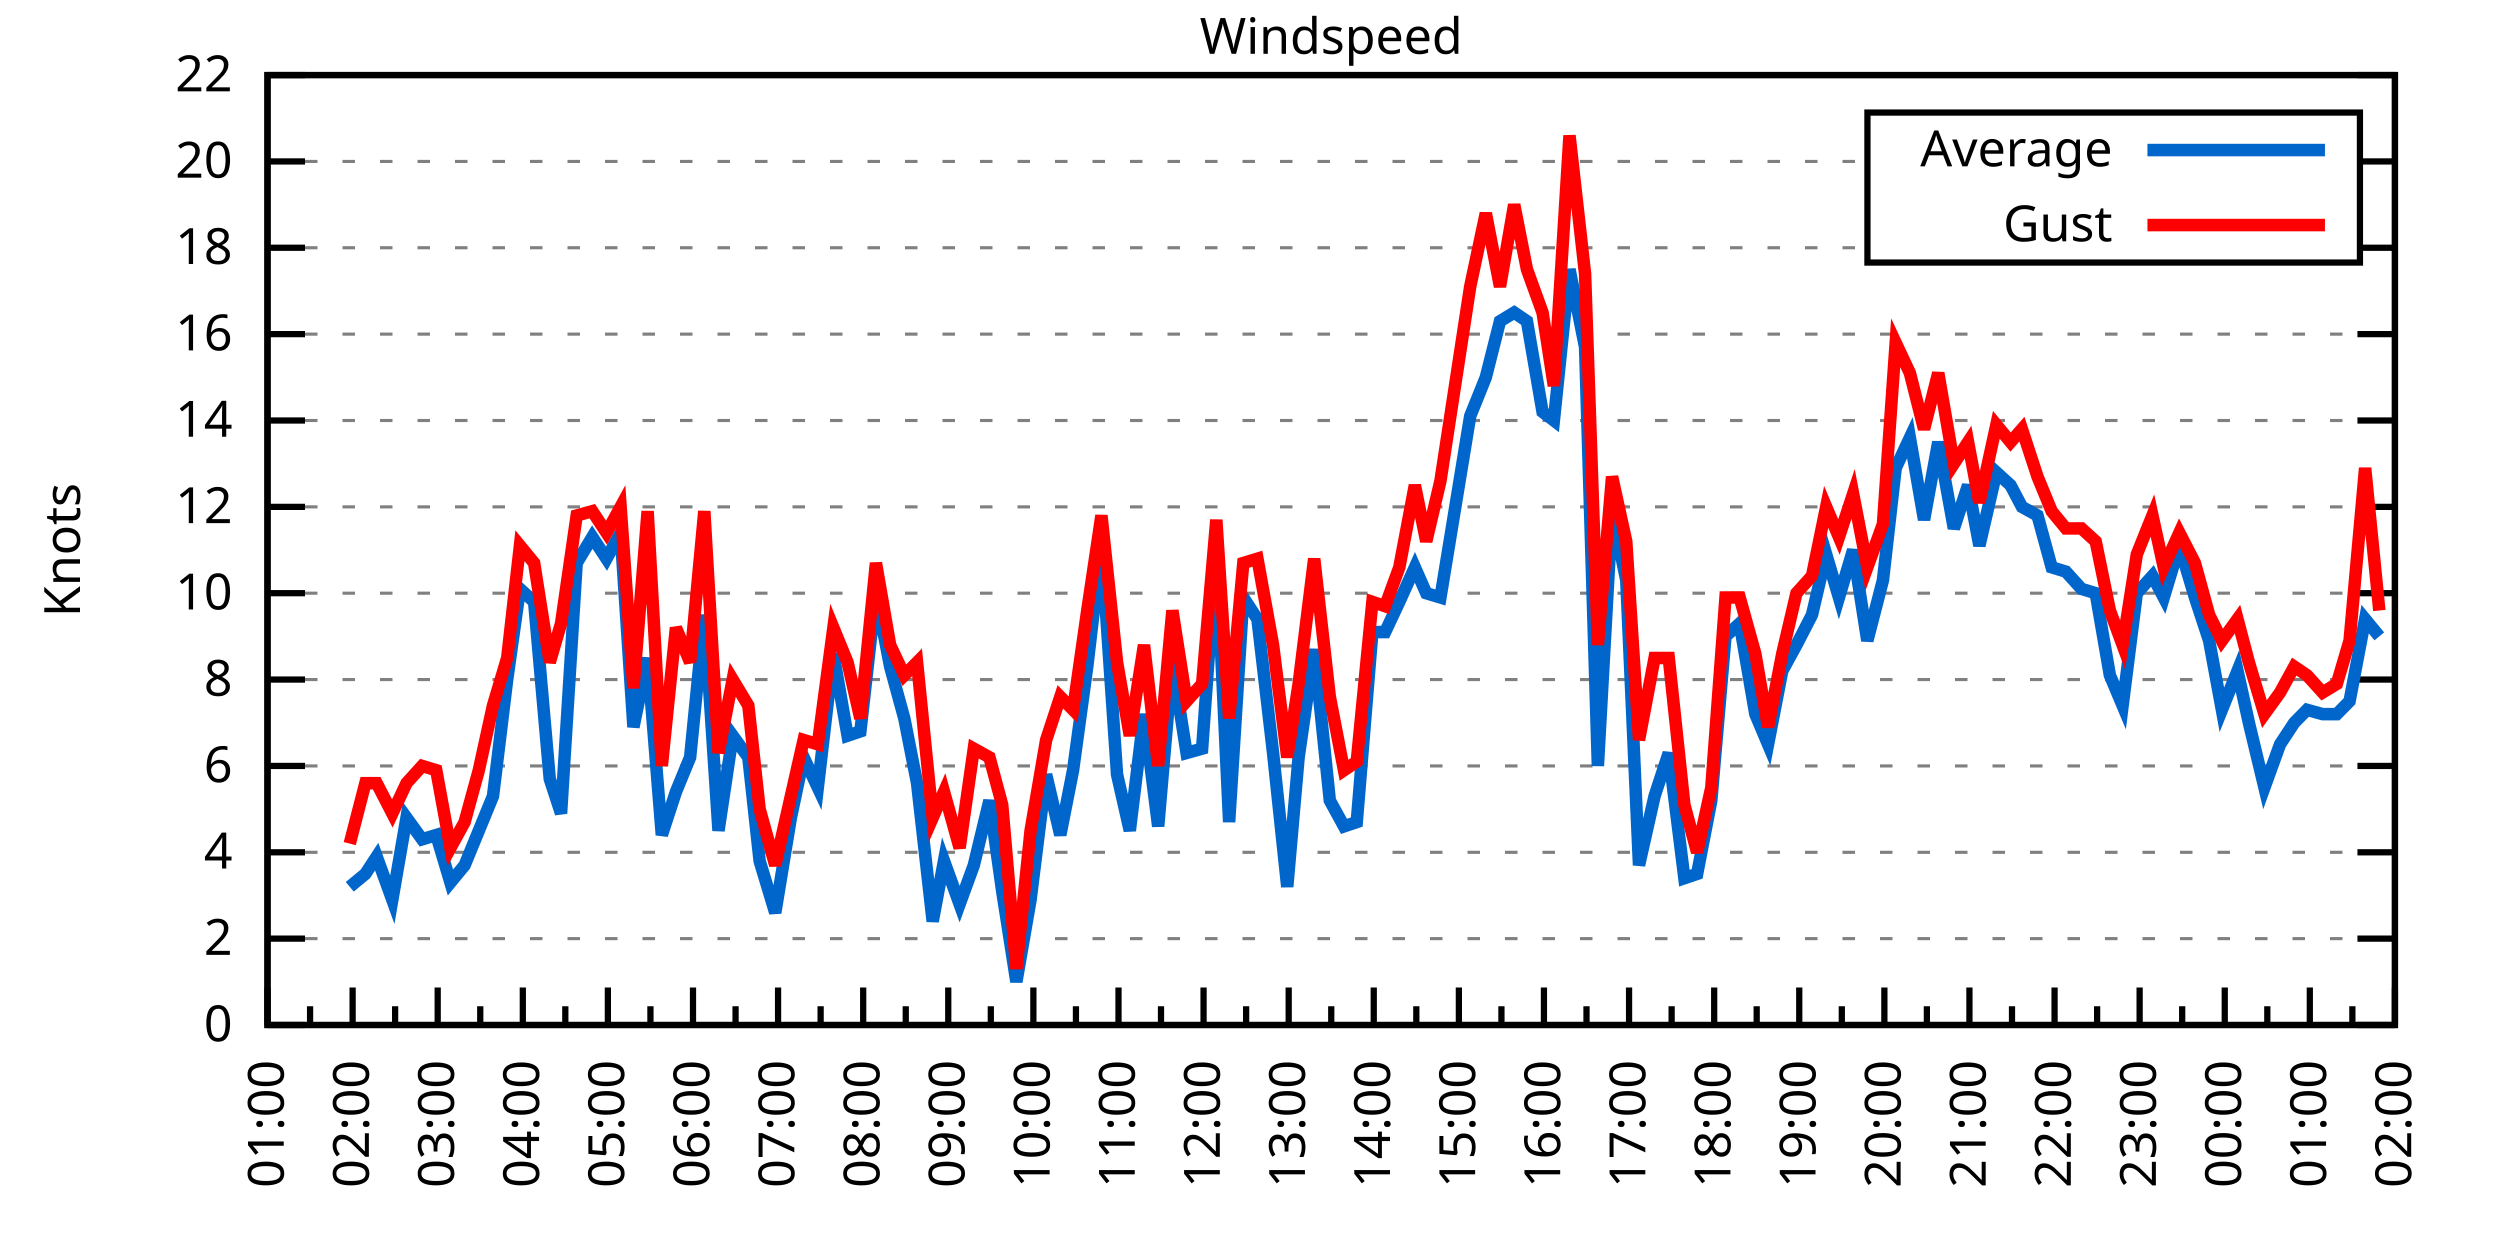
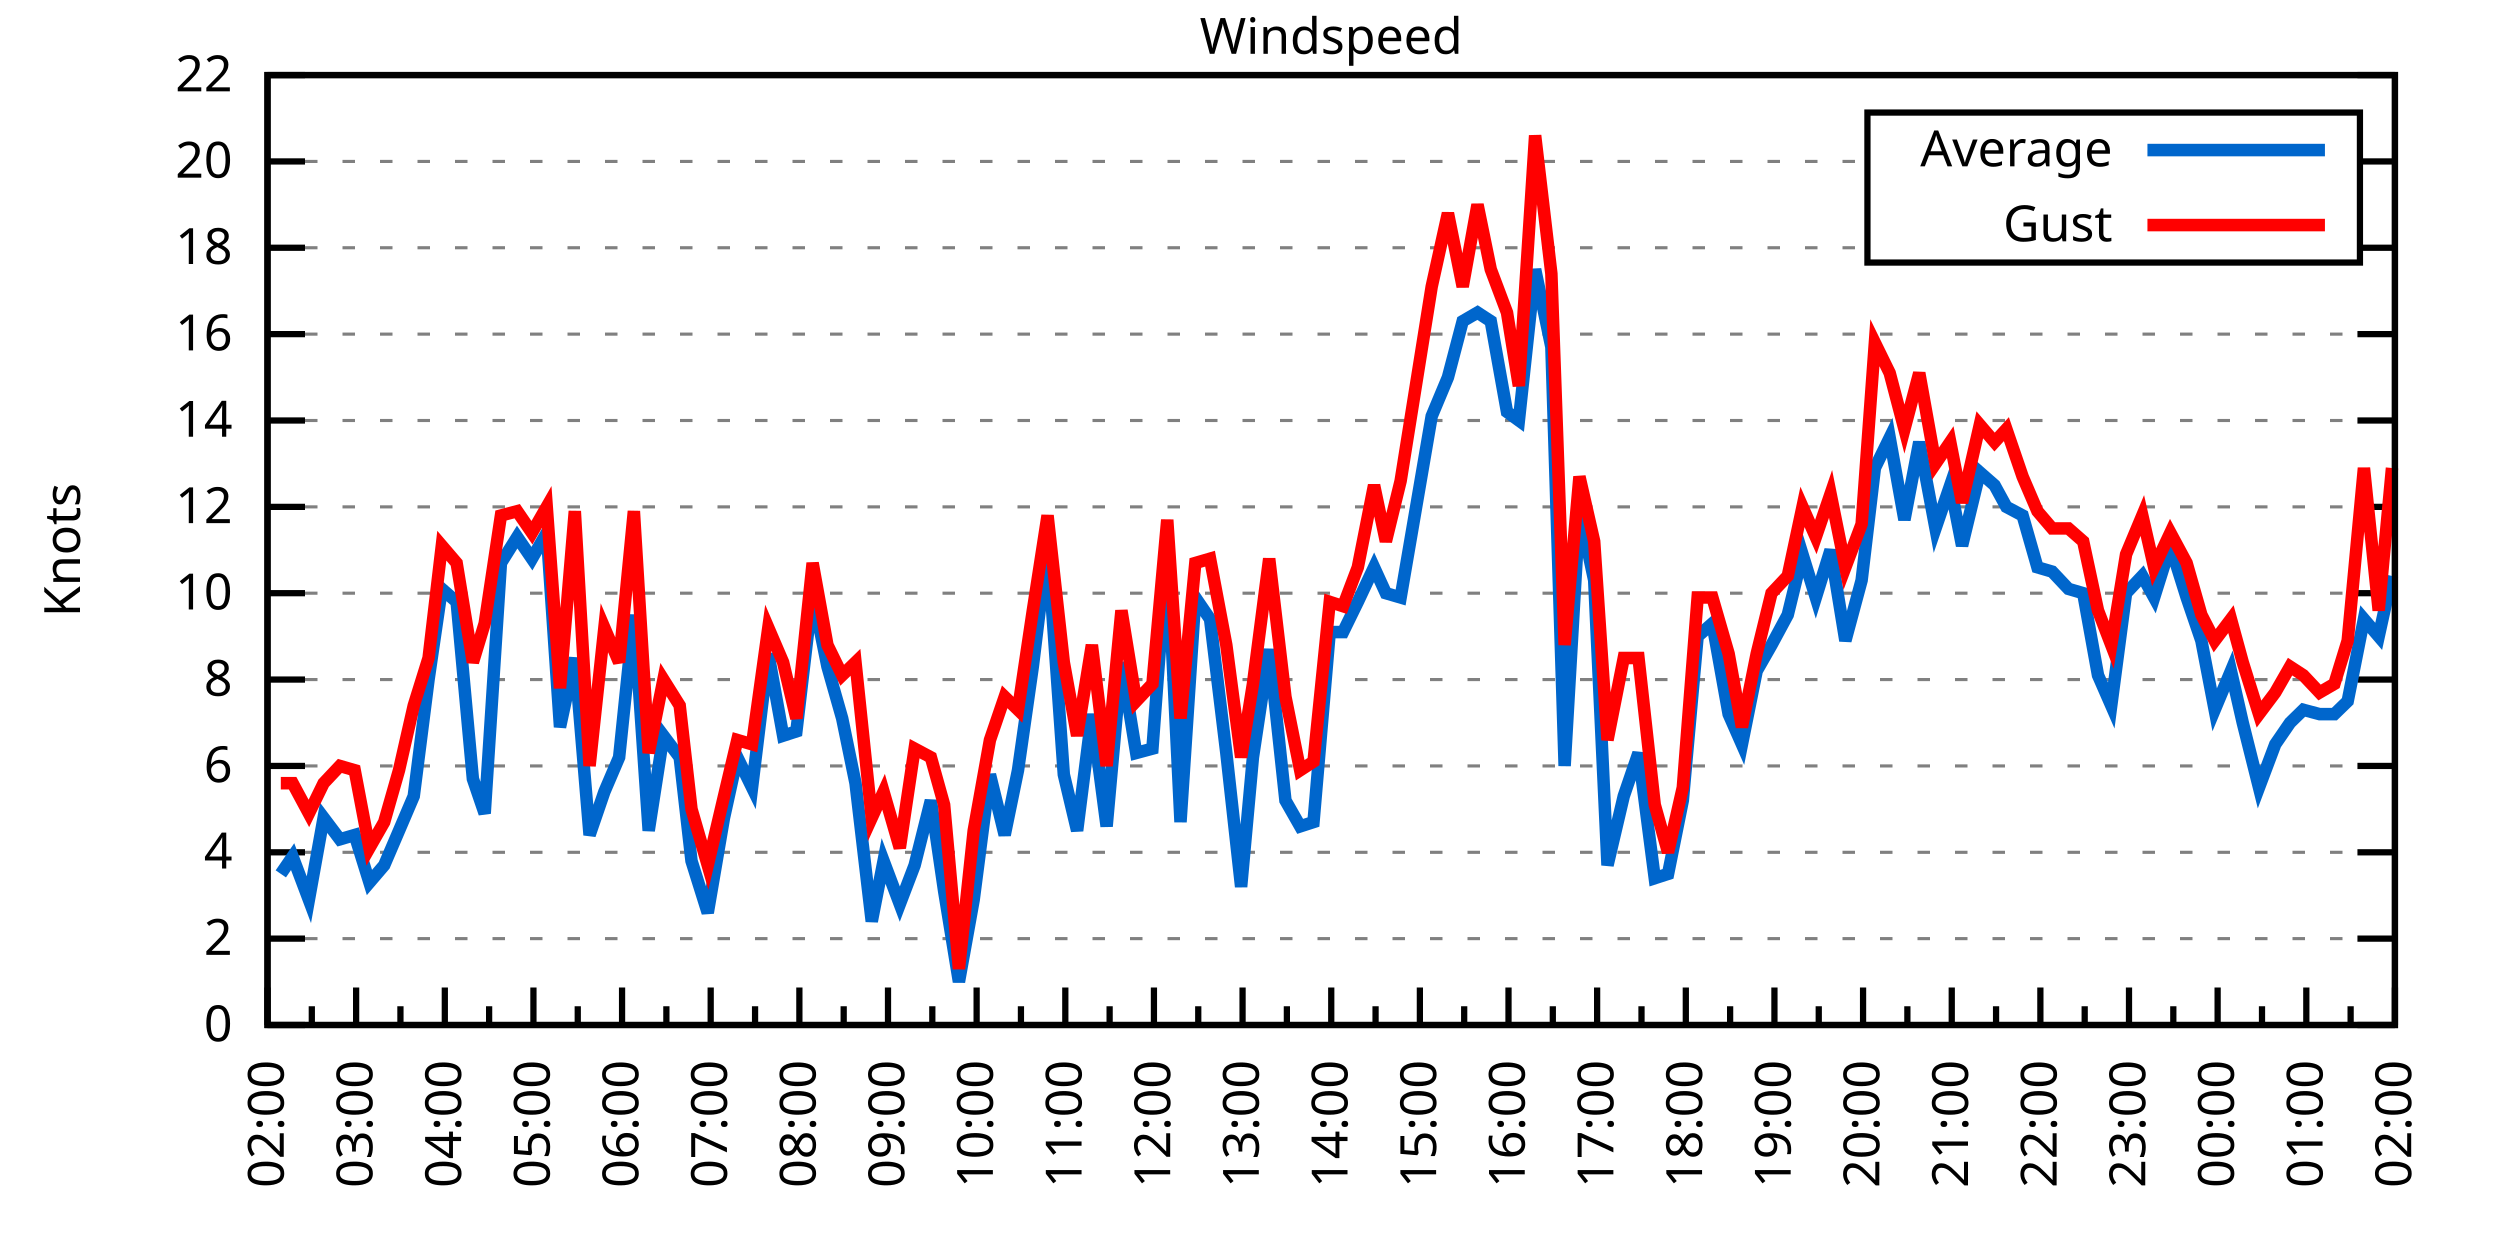
<svg xmlns="http://www.w3.org/2000/svg" xmlns:xlink="http://www.w3.org/1999/xlink" width="400" height="200" viewBox="0 0 400 200">
  <g id="gnuplot_canvas">
    <rect x="0" y="0" width="400" height="200" fill="none" />
    <defs>
      <circle id="gpDot" r="0.5" stroke-width="0.5" stroke="currentColor" />
      <path id="gpPt0" stroke-width="0.333" stroke="currentColor" d="M-1,0 h2 M0,-1 v2" />
      <path id="gpPt1" stroke-width="0.333" stroke="currentColor" d="M-1,-1 L1,1 M1,-1 L-1,1" />
      <path id="gpPt2" stroke-width="0.333" stroke="currentColor" d="M-1,0 L1,0 M0,-1 L0,1 M-1,-1 L1,1 M-1,1 L1,-1" />
      <rect id="gpPt3" stroke-width="0.333" stroke="currentColor" x="-1" y="-1" width="2" height="2" />
      <rect id="gpPt4" stroke-width="0.333" stroke="currentColor" fill="currentColor" x="-1" y="-1" width="2" height="2" />
      <circle id="gpPt5" stroke-width="0.333" stroke="currentColor" cx="0" cy="0" r="1" />
      <use xlink:href="#gpPt5" id="gpPt6" fill="currentColor" stroke="none" />
      <path id="gpPt7" stroke-width="0.333" stroke="currentColor" d="M0,-1.33 L-1.33,0.67 L1.33,0.67 z" />
      <use xlink:href="#gpPt7" id="gpPt8" fill="currentColor" stroke="none" />
      <use xlink:href="#gpPt7" id="gpPt9" stroke="currentColor" transform="rotate(180)" />
      <use xlink:href="#gpPt9" id="gpPt10" fill="currentColor" stroke="none" />
      <use xlink:href="#gpPt3" id="gpPt11" stroke="currentColor" transform="rotate(45)" />
      <use xlink:href="#gpPt11" id="gpPt12" fill="currentColor" stroke="none" />
      <path id="gpPt13" stroke-width="0.333" stroke="currentColor" d="M0,1.330 L1.265,0.411 L0.782,-1.067 L-0.782,-1.076 L-1.265,0.411 z" />
      <use xlink:href="#gpPt13" id="gpPt14" fill="currentColor" stroke="none" />
      <filter id="textbox" filterUnits="objectBoundingBox" x="0" y="0" height="1" width="1">
        <feFlood flood-color="white" flood-opacity="1" result="bgnd" />
        <feComposite in="SourceGraphic" in2="bgnd" operator="atop" />
      </filter>
      <filter id="greybox" filterUnits="objectBoundingBox" x="0" y="0" height="1" width="1">
        <feFlood flood-color="lightgrey" flood-opacity="1" result="grey" />
        <feComposite in="SourceGraphic" in2="grey" operator="atop" />
      </filter>
    </defs>
    <g fill="none" color="white" stroke="currentColor" stroke-width="1.00" stroke-linecap="butt" stroke-linejoin="miter">
</g>
    <g fill="none" color="black" stroke="currentColor" stroke-width="1.00" stroke-linecap="butt" stroke-linejoin="miter">
      <g stroke="none" shape-rendering="crispEdges">
        <polygon fill="rgb(255, 255, 255)" points="42.80,164.00 383.18,164.00 383.18,12.02 42.80,12.02 " />
      </g>
    </g>
    <g fill="none" color="black" stroke="currentColor" stroke-width="1.00" stroke-linecap="butt" stroke-linejoin="miter">
</g>
    <g fill="none" color="black" stroke="black" stroke-width="0.50" stroke-linecap="butt" stroke-linejoin="miter">
</g>
    <g fill="none" color="gray" stroke="currentColor" stroke-width="0.50" stroke-linecap="butt" stroke-linejoin="miter">
      <path stroke="gray" stroke-dasharray="2,4" class="gridline" d="M42.80,164.00 L383.19,164.00  " />
    </g>
    <g fill="none" color="gray" stroke="gray" stroke-width="1.00" stroke-linecap="butt" stroke-linejoin="miter">
</g>
    <g fill="none" color="black" stroke="currentColor" stroke-width="1.00" stroke-linecap="butt" stroke-linejoin="miter">
      <path stroke="black" d="M42.80,164.00 L48.80,164.00 M383.19,164.00 L377.19,164.00  " />
      <g transform="translate(37.20,166.60)" stroke="none" fill="black" font-family="Sans" font-size="8.00" text-anchor="end">
        <text>
          <tspan font-family="Sans"> 0</tspan>
        </text>
      </g>
    </g>
    <g fill="none" color="black" stroke="currentColor" stroke-width="1.00" stroke-linecap="butt" stroke-linejoin="miter">
</g>
    <g fill="none" color="black" stroke="black" stroke-width="0.50" stroke-linecap="butt" stroke-linejoin="miter">
</g>
    <g fill="none" color="gray" stroke="currentColor" stroke-width="0.50" stroke-linecap="butt" stroke-linejoin="miter">
      <path stroke="gray" stroke-dasharray="2,4" class="gridline" d="M42.80,150.18 L383.19,150.18  " />
    </g>
    <g fill="none" color="gray" stroke="gray" stroke-width="1.00" stroke-linecap="butt" stroke-linejoin="miter">
</g>
    <g fill="none" color="black" stroke="currentColor" stroke-width="1.00" stroke-linecap="butt" stroke-linejoin="miter">
      <path stroke="black" d="M42.80,150.18 L48.80,150.18 M383.19,150.18 L377.19,150.18  " />
      <g transform="translate(37.20,152.78)" stroke="none" fill="black" font-family="Sans" font-size="8.00" text-anchor="end">
        <text>
          <tspan font-family="Sans"> 2</tspan>
        </text>
      </g>
    </g>
    <g fill="none" color="black" stroke="currentColor" stroke-width="1.00" stroke-linecap="butt" stroke-linejoin="miter">
</g>
    <g fill="none" color="black" stroke="black" stroke-width="0.50" stroke-linecap="butt" stroke-linejoin="miter">
</g>
    <g fill="none" color="gray" stroke="currentColor" stroke-width="0.50" stroke-linecap="butt" stroke-linejoin="miter">
      <path stroke="gray" stroke-dasharray="2,4" class="gridline" d="M42.80,136.37 L383.19,136.37  " />
    </g>
    <g fill="none" color="gray" stroke="gray" stroke-width="1.00" stroke-linecap="butt" stroke-linejoin="miter">
</g>
    <g fill="none" color="black" stroke="currentColor" stroke-width="1.00" stroke-linecap="butt" stroke-linejoin="miter">
      <path stroke="black" d="M42.80,136.37 L48.80,136.37 M383.19,136.37 L377.19,136.37  " />
      <g transform="translate(37.20,138.97)" stroke="none" fill="black" font-family="Sans" font-size="8.00" text-anchor="end">
        <text>
          <tspan font-family="Sans"> 4</tspan>
        </text>
      </g>
    </g>
    <g fill="none" color="black" stroke="currentColor" stroke-width="1.00" stroke-linecap="butt" stroke-linejoin="miter">
</g>
    <g fill="none" color="black" stroke="black" stroke-width="0.50" stroke-linecap="butt" stroke-linejoin="miter">
</g>
    <g fill="none" color="gray" stroke="currentColor" stroke-width="0.50" stroke-linecap="butt" stroke-linejoin="miter">
      <path stroke="gray" stroke-dasharray="2,4" class="gridline" d="M42.80,122.55 L383.19,122.55  " />
    </g>
    <g fill="none" color="gray" stroke="gray" stroke-width="1.00" stroke-linecap="butt" stroke-linejoin="miter">
</g>
    <g fill="none" color="black" stroke="currentColor" stroke-width="1.00" stroke-linecap="butt" stroke-linejoin="miter">
      <path stroke="black" d="M42.80,122.55 L48.80,122.55 M383.19,122.55 L377.19,122.55  " />
      <g transform="translate(37.20,125.15)" stroke="none" fill="black" font-family="Sans" font-size="8.00" text-anchor="end">
        <text>
          <tspan font-family="Sans"> 6</tspan>
        </text>
      </g>
    </g>
    <g fill="none" color="black" stroke="currentColor" stroke-width="1.00" stroke-linecap="butt" stroke-linejoin="miter">
</g>
    <g fill="none" color="black" stroke="black" stroke-width="0.50" stroke-linecap="butt" stroke-linejoin="miter">
</g>
    <g fill="none" color="gray" stroke="currentColor" stroke-width="0.50" stroke-linecap="butt" stroke-linejoin="miter">
      <path stroke="gray" stroke-dasharray="2,4" class="gridline" d="M42.80,108.73 L383.19,108.73  " />
    </g>
    <g fill="none" color="gray" stroke="gray" stroke-width="1.00" stroke-linecap="butt" stroke-linejoin="miter">
</g>
    <g fill="none" color="black" stroke="currentColor" stroke-width="1.00" stroke-linecap="butt" stroke-linejoin="miter">
      <path stroke="black" d="M42.80,108.73 L48.80,108.73 M383.19,108.73 L377.19,108.73  " />
      <g transform="translate(37.20,111.33)" stroke="none" fill="black" font-family="Sans" font-size="8.00" text-anchor="end">
        <text>
          <tspan font-family="Sans"> 8</tspan>
        </text>
      </g>
    </g>
    <g fill="none" color="black" stroke="currentColor" stroke-width="1.00" stroke-linecap="butt" stroke-linejoin="miter">
</g>
    <g fill="none" color="black" stroke="black" stroke-width="0.50" stroke-linecap="butt" stroke-linejoin="miter">
</g>
    <g fill="none" color="gray" stroke="currentColor" stroke-width="0.50" stroke-linecap="butt" stroke-linejoin="miter">
      <path stroke="gray" stroke-dasharray="2,4" class="gridline" d="M42.80,94.91 L383.19,94.91  " />
    </g>
    <g fill="none" color="gray" stroke="gray" stroke-width="1.00" stroke-linecap="butt" stroke-linejoin="miter">
</g>
    <g fill="none" color="black" stroke="currentColor" stroke-width="1.00" stroke-linecap="butt" stroke-linejoin="miter">
      <path stroke="black" d="M42.80,94.91 L48.80,94.91 M383.19,94.91 L377.19,94.91  " />
      <g transform="translate(37.20,97.51)" stroke="none" fill="black" font-family="Sans" font-size="8.00" text-anchor="end">
        <text>
          <tspan font-family="Sans"> 10</tspan>
        </text>
      </g>
    </g>
    <g fill="none" color="black" stroke="currentColor" stroke-width="1.00" stroke-linecap="butt" stroke-linejoin="miter">
</g>
    <g fill="none" color="black" stroke="black" stroke-width="0.50" stroke-linecap="butt" stroke-linejoin="miter">
</g>
    <g fill="none" color="gray" stroke="currentColor" stroke-width="0.50" stroke-linecap="butt" stroke-linejoin="miter">
      <path stroke="gray" stroke-dasharray="2,4" class="gridline" d="M42.80,81.10 L383.19,81.10  " />
    </g>
    <g fill="none" color="gray" stroke="gray" stroke-width="1.00" stroke-linecap="butt" stroke-linejoin="miter">
</g>
    <g fill="none" color="black" stroke="currentColor" stroke-width="1.00" stroke-linecap="butt" stroke-linejoin="miter">
      <path stroke="black" d="M42.80,81.10 L48.80,81.10 M383.19,81.10 L377.19,81.10  " />
      <g transform="translate(37.20,83.70)" stroke="none" fill="black" font-family="Sans" font-size="8.00" text-anchor="end">
        <text>
          <tspan font-family="Sans"> 12</tspan>
        </text>
      </g>
    </g>
    <g fill="none" color="black" stroke="currentColor" stroke-width="1.00" stroke-linecap="butt" stroke-linejoin="miter">
</g>
    <g fill="none" color="black" stroke="black" stroke-width="0.50" stroke-linecap="butt" stroke-linejoin="miter">
</g>
    <g fill="none" color="gray" stroke="currentColor" stroke-width="0.50" stroke-linecap="butt" stroke-linejoin="miter">
      <path stroke="gray" stroke-dasharray="2,4" class="gridline" d="M42.80,67.28 L383.19,67.28  " />
    </g>
    <g fill="none" color="gray" stroke="gray" stroke-width="1.00" stroke-linecap="butt" stroke-linejoin="miter">
</g>
    <g fill="none" color="black" stroke="currentColor" stroke-width="1.00" stroke-linecap="butt" stroke-linejoin="miter">
      <path stroke="black" d="M42.80,67.28 L48.80,67.28 M383.19,67.28 L377.19,67.28  " />
      <g transform="translate(37.20,69.88)" stroke="none" fill="black" font-family="Sans" font-size="8.00" text-anchor="end">
        <text>
          <tspan font-family="Sans"> 14</tspan>
        </text>
      </g>
    </g>
    <g fill="none" color="black" stroke="currentColor" stroke-width="1.00" stroke-linecap="butt" stroke-linejoin="miter">
</g>
    <g fill="none" color="black" stroke="black" stroke-width="0.50" stroke-linecap="butt" stroke-linejoin="miter">
</g>
    <g fill="none" color="gray" stroke="currentColor" stroke-width="0.50" stroke-linecap="butt" stroke-linejoin="miter">
      <path stroke="gray" stroke-dasharray="2,4" class="gridline" d="M42.80,53.46 L383.19,53.46  " />
    </g>
    <g fill="none" color="gray" stroke="gray" stroke-width="1.00" stroke-linecap="butt" stroke-linejoin="miter">
</g>
    <g fill="none" color="black" stroke="currentColor" stroke-width="1.00" stroke-linecap="butt" stroke-linejoin="miter">
      <path stroke="black" d="M42.80,53.46 L48.80,53.46 M383.19,53.46 L377.19,53.46  " />
      <g transform="translate(37.20,56.06)" stroke="none" fill="black" font-family="Sans" font-size="8.00" text-anchor="end">
        <text>
          <tspan font-family="Sans"> 16</tspan>
        </text>
      </g>
    </g>
    <g fill="none" color="black" stroke="currentColor" stroke-width="1.00" stroke-linecap="butt" stroke-linejoin="miter">
</g>
    <g fill="none" color="black" stroke="black" stroke-width="0.50" stroke-linecap="butt" stroke-linejoin="miter">
</g>
    <g fill="none" color="gray" stroke="currentColor" stroke-width="0.50" stroke-linecap="butt" stroke-linejoin="miter">
      <path stroke="gray" stroke-dasharray="2,4" class="gridline" d="M42.80,39.64 L298.79,39.64 M377.59,39.64 L383.19,39.64  " />
    </g>
    <g fill="none" color="gray" stroke="gray" stroke-width="1.00" stroke-linecap="butt" stroke-linejoin="miter">
</g>
    <g fill="none" color="black" stroke="currentColor" stroke-width="1.00" stroke-linecap="butt" stroke-linejoin="miter">
      <path stroke="black" d="M42.80,39.64 L48.80,39.64 M383.19,39.64 L377.19,39.64  " />
      <g transform="translate(37.20,42.24)" stroke="none" fill="black" font-family="Sans" font-size="8.00" text-anchor="end">
        <text>
          <tspan font-family="Sans"> 18</tspan>
        </text>
      </g>
    </g>
    <g fill="none" color="black" stroke="currentColor" stroke-width="1.00" stroke-linecap="butt" stroke-linejoin="miter">
</g>
    <g fill="none" color="black" stroke="black" stroke-width="0.50" stroke-linecap="butt" stroke-linejoin="miter">
</g>
    <g fill="none" color="gray" stroke="currentColor" stroke-width="0.50" stroke-linecap="butt" stroke-linejoin="miter">
      <path stroke="gray" stroke-dasharray="2,4" class="gridline" d="M42.80,25.83 L298.79,25.83 M377.59,25.83 L383.19,25.83  " />
    </g>
    <g fill="none" color="gray" stroke="gray" stroke-width="1.00" stroke-linecap="butt" stroke-linejoin="miter">
</g>
    <g fill="none" color="black" stroke="currentColor" stroke-width="1.00" stroke-linecap="butt" stroke-linejoin="miter">
      <path stroke="black" d="M42.80,25.83 L48.80,25.83 M383.19,25.83 L377.19,25.83  " />
      <g transform="translate(37.20,28.43)" stroke="none" fill="black" font-family="Sans" font-size="8.00" text-anchor="end">
        <text>
          <tspan font-family="Sans"> 20</tspan>
        </text>
      </g>
    </g>
    <g fill="none" color="black" stroke="currentColor" stroke-width="1.00" stroke-linecap="butt" stroke-linejoin="miter">
</g>
    <g fill="none" color="black" stroke="black" stroke-width="0.50" stroke-linecap="butt" stroke-linejoin="miter">
</g>
    <g fill="none" color="gray" stroke="currentColor" stroke-width="0.50" stroke-linecap="butt" stroke-linejoin="miter">
      <path stroke="gray" stroke-dasharray="2,4" class="gridline" d="M42.80,12.01 L383.19,12.01  " />
    </g>
    <g fill="none" color="gray" stroke="gray" stroke-width="1.00" stroke-linecap="butt" stroke-linejoin="miter">
</g>
    <g fill="none" color="black" stroke="currentColor" stroke-width="1.00" stroke-linecap="butt" stroke-linejoin="miter">
      <path stroke="black" d="M42.80,12.01 L48.80,12.01 M383.19,12.01 L377.19,12.01  " />
      <g transform="translate(37.20,14.61)" stroke="none" fill="black" font-family="Sans" font-size="8.00" text-anchor="end">
        <text>
          <tspan font-family="Sans"> 22</tspan>
        </text>
      </g>
    </g>
    <g fill="none" color="black" stroke="currentColor" stroke-width="1.00" stroke-linecap="butt" stroke-linejoin="miter">
      <path stroke="black" d="M42.80,164.00 L42.80,158.00  " />
      <g transform="translate(45.40,169.60) rotate(270)" stroke="none" fill="black" font-family="Sans" font-size="8.00" text-anchor="end">
        <text>
+           <tspan font-family="Sans">02:00</tspan>
+         </text>
+       </g>
+     </g>
+     <g fill="none" color="black" stroke="currentColor" stroke-width="1.00" stroke-linecap="butt" stroke-linejoin="miter">
+       <path stroke="black" d="M49.89,164.00 L49.89,161.00 M56.98,164.00 L56.98,158.00  " />
+       <g transform="translate(59.58,169.60) rotate(270)" stroke="none" fill="black" font-family="Sans" font-size="8.00" text-anchor="end">
+         <text>
+           <tspan font-family="Sans">03:00</tspan>
+         </text>
+       </g>
+     </g>
+     <g fill="none" color="black" stroke="currentColor" stroke-width="1.00" stroke-linecap="butt" stroke-linejoin="miter">
+       <path stroke="black" d="M64.07,164.00 L64.07,161.00 M71.17,164.00 L71.17,158.00  " />
+       <g transform="translate(73.77,169.60) rotate(270)" stroke="none" fill="black" font-family="Sans" font-size="8.00" text-anchor="end">
+         <text>
+           <tspan font-family="Sans">04:00</tspan>
+         </text>
+       </g>
+     </g>
+     <g fill="none" color="black" stroke="currentColor" stroke-width="1.00" stroke-linecap="butt" stroke-linejoin="miter">
+       <path stroke="black" d="M78.26,164.00 L78.26,161.00 M85.35,164.00 L85.35,158.00  " />
+       <g transform="translate(87.95,169.60) rotate(270)" stroke="none" fill="black" font-family="Sans" font-size="8.00" text-anchor="end">
+         <text>
+           <tspan font-family="Sans">05:00</tspan>
+         </text>
+       </g>
+     </g>
+     <g fill="none" color="black" stroke="currentColor" stroke-width="1.00" stroke-linecap="butt" stroke-linejoin="miter">
+       <path stroke="black" d="M92.44,164.00 L92.44,161.00 M99.53,164.00 L99.53,158.00  " />
+       <g transform="translate(102.13,169.60) rotate(270)" stroke="none" fill="black" font-family="Sans" font-size="8.00" text-anchor="end">
+         <text>
+           <tspan font-family="Sans">06:00</tspan>
+         </text>
+       </g>
+     </g>
+     <g fill="none" color="black" stroke="currentColor" stroke-width="1.00" stroke-linecap="butt" stroke-linejoin="miter">
+       <path stroke="black" d="M106.62,164.00 L106.62,161.00 M113.71,164.00 L113.71,158.00  " />
+       <g transform="translate(116.31,169.60) rotate(270)" stroke="none" fill="black" font-family="Sans" font-size="8.00" text-anchor="end">
+         <text>
+           <tspan font-family="Sans">07:00</tspan>
+         </text>
+       </g>
+     </g>
+     <g fill="none" color="black" stroke="currentColor" stroke-width="1.00" stroke-linecap="butt" stroke-linejoin="miter">
+       <path stroke="black" d="M120.81,164.00 L120.81,161.00 M127.90,164.00 L127.90,158.00  " />
+       <g transform="translate(130.50,169.60) rotate(270)" stroke="none" fill="black" font-family="Sans" font-size="8.00" text-anchor="end">
+         <text>
+           <tspan font-family="Sans">08:00</tspan>
+         </text>
+       </g>
+     </g>
+     <g fill="none" color="black" stroke="currentColor" stroke-width="1.00" stroke-linecap="butt" stroke-linejoin="miter">
+       <path stroke="black" d="M134.99,164.00 L134.99,161.00 M142.08,164.00 L142.08,158.00  " />
+       <g transform="translate(144.68,169.60) rotate(270)" stroke="none" fill="black" font-family="Sans" font-size="8.00" text-anchor="end">
+         <text>
+           <tspan font-family="Sans">09:00</tspan>
+         </text>
+       </g>
+     </g>
+     <g fill="none" color="black" stroke="currentColor" stroke-width="1.00" stroke-linecap="butt" stroke-linejoin="miter">
+       <path stroke="black" d="M149.17,164.00 L149.17,161.00 M156.26,164.00 L156.26,158.00  " />
+       <g transform="translate(158.86,169.60) rotate(270)" stroke="none" fill="black" font-family="Sans" font-size="8.00" text-anchor="end">
+         <text>
+           <tspan font-family="Sans">10:00</tspan>
+         </text>
+       </g>
+     </g>
+     <g fill="none" color="black" stroke="currentColor" stroke-width="1.00" stroke-linecap="butt" stroke-linejoin="miter">
+       <path stroke="black" d="M163.35,164.00 L163.35,161.00 M170.45,164.00 L170.45,158.00  " />
+       <g transform="translate(173.05,169.60) rotate(270)" stroke="none" fill="black" font-family="Sans" font-size="8.00" text-anchor="end">
+         <text>
+           <tspan font-family="Sans">11:00</tspan>
+         </text>
+       </g>
+     </g>
+     <g fill="none" color="black" stroke="currentColor" stroke-width="1.00" stroke-linecap="butt" stroke-linejoin="miter">
+       <path stroke="black" d="M177.54,164.00 L177.54,161.00 M184.63,164.00 L184.63,158.00  " />
+       <g transform="translate(187.23,169.60) rotate(270)" stroke="none" fill="black" font-family="Sans" font-size="8.00" text-anchor="end">
+         <text>
+           <tspan font-family="Sans">12:00</tspan>
+         </text>
+       </g>
+     </g>
+     <g fill="none" color="black" stroke="currentColor" stroke-width="1.00" stroke-linecap="butt" stroke-linejoin="miter">
+       <path stroke="black" d="M191.72,164.00 L191.72,161.00 M198.81,164.00 L198.81,158.00  " />
+       <g transform="translate(201.41,169.60) rotate(270)" stroke="none" fill="black" font-family="Sans" font-size="8.00" text-anchor="end">
+         <text>
+           <tspan font-family="Sans">13:00</tspan>
+         </text>
+       </g>
+     </g>
+     <g fill="none" color="black" stroke="currentColor" stroke-width="1.00" stroke-linecap="butt" stroke-linejoin="miter">
+       <path stroke="black" d="M205.90,164.00 L205.90,161.00 M213.00,164.00 L213.00,158.00  " />
+       <g transform="translate(215.60,169.60) rotate(270)" stroke="none" fill="black" font-family="Sans" font-size="8.00" text-anchor="end">
+         <text>
+           <tspan font-family="Sans">14:00</tspan>
+         </text>
+       </g>
+     </g>
+     <g fill="none" color="black" stroke="currentColor" stroke-width="1.00" stroke-linecap="butt" stroke-linejoin="miter">
+       <path stroke="black" d="M220.09,164.00 L220.09,161.00 M227.18,164.00 L227.18,158.00  " />
+       <g transform="translate(229.78,169.60) rotate(270)" stroke="none" fill="black" font-family="Sans" font-size="8.00" text-anchor="end">
+         <text>
+           <tspan font-family="Sans">15:00</tspan>
+         </text>
+       </g>
+     </g>
+     <g fill="none" color="black" stroke="currentColor" stroke-width="1.00" stroke-linecap="butt" stroke-linejoin="miter">
+       <path stroke="black" d="M234.27,164.00 L234.27,161.00 M241.36,164.00 L241.36,158.00  " />
+       <g transform="translate(243.96,169.60) rotate(270)" stroke="none" fill="black" font-family="Sans" font-size="8.00" text-anchor="end">
+         <text>
+           <tspan font-family="Sans">16:00</tspan>
+         </text>
+       </g>
+     </g>
+     <g fill="none" color="black" stroke="currentColor" stroke-width="1.00" stroke-linecap="butt" stroke-linejoin="miter">
+       <path stroke="black" d="M248.45,164.00 L248.45,161.00 M255.54,164.00 L255.54,158.00  " />
+       <g transform="translate(258.14,169.60) rotate(270)" stroke="none" fill="black" font-family="Sans" font-size="8.00" text-anchor="end">
+         <text>
+           <tspan font-family="Sans">17:00</tspan>
+         </text>
+       </g>
+     </g>
+     <g fill="none" color="black" stroke="currentColor" stroke-width="1.00" stroke-linecap="butt" stroke-linejoin="miter">
+       <path stroke="black" d="M262.64,164.00 L262.64,161.00 M269.73,164.00 L269.73,158.00  " />
+       <g transform="translate(272.33,169.60) rotate(270)" stroke="none" fill="black" font-family="Sans" font-size="8.00" text-anchor="end">
+         <text>
+           <tspan font-family="Sans">18:00</tspan>
+         </text>
+       </g>
+     </g>
+     <g fill="none" color="black" stroke="currentColor" stroke-width="1.00" stroke-linecap="butt" stroke-linejoin="miter">
+       <path stroke="black" d="M276.82,164.00 L276.82,161.00 M283.91,164.00 L283.91,158.00  " />
+       <g transform="translate(286.51,169.60) rotate(270)" stroke="none" fill="black" font-family="Sans" font-size="8.00" text-anchor="end">
+         <text>
+           <tspan font-family="Sans">19:00</tspan>
+         </text>
+       </g>
+     </g>
+     <g fill="none" color="black" stroke="currentColor" stroke-width="1.00" stroke-linecap="butt" stroke-linejoin="miter">
+       <path stroke="black" d="M291.00,164.00 L291.00,161.00 M298.09,164.00 L298.09,158.00  " />
+       <g transform="translate(300.69,169.60) rotate(270)" stroke="none" fill="black" font-family="Sans" font-size="8.00" text-anchor="end">
+         <text>
+           <tspan font-family="Sans">20:00</tspan>
+         </text>
+       </g>
+     </g>
+     <g fill="none" color="black" stroke="currentColor" stroke-width="1.00" stroke-linecap="butt" stroke-linejoin="miter">
+       <path stroke="black" d="M305.18,164.00 L305.18,161.00 M312.28,164.00 L312.28,158.00  " />
+       <g transform="translate(314.88,169.60) rotate(270)" stroke="none" fill="black" font-family="Sans" font-size="8.00" text-anchor="end">
+         <text>
+           <tspan font-family="Sans">21:00</tspan>
+         </text>
+       </g>
+     </g>
+     <g fill="none" color="black" stroke="currentColor" stroke-width="1.00" stroke-linecap="butt" stroke-linejoin="miter">
+       <path stroke="black" d="M319.37,164.00 L319.37,161.00 M326.46,164.00 L326.46,158.00  " />
+       <g transform="translate(329.06,169.60) rotate(270)" stroke="none" fill="black" font-family="Sans" font-size="8.00" text-anchor="end">
+         <text>
+           <tspan font-family="Sans">22:00</tspan>
+         </text>
+       </g>
+     </g>
+     <g fill="none" color="black" stroke="currentColor" stroke-width="1.00" stroke-linecap="butt" stroke-linejoin="miter">
+       <path stroke="black" d="M333.55,164.00 L333.55,161.00 M340.64,164.00 L340.64,158.00  " />
+       <g transform="translate(343.24,169.60) rotate(270)" stroke="none" fill="black" font-family="Sans" font-size="8.00" text-anchor="end">
+         <text>
+           <tspan font-family="Sans">23:00</tspan>
+         </text>
+       </g>
+     </g>
+     <g fill="none" color="black" stroke="currentColor" stroke-width="1.00" stroke-linecap="butt" stroke-linejoin="miter">
+       <path stroke="black" d="M347.73,164.00 L347.73,161.00 M354.82,164.00 L354.82,158.00  " />
+       <g transform="translate(357.42,169.60) rotate(270)" stroke="none" fill="black" font-family="Sans" font-size="8.00" text-anchor="end">
+         <text>
+           <tspan font-family="Sans">00:00</tspan>
+         </text>
+       </g>
+     </g>
+     <g fill="none" color="black" stroke="currentColor" stroke-width="1.00" stroke-linecap="butt" stroke-linejoin="miter">
+       <path stroke="black" d="M361.92,164.00 L361.92,161.00 M369.01,164.00 L369.01,158.00  " />
+       <g transform="translate(371.61,169.60) rotate(270)" stroke="none" fill="black" font-family="Sans" font-size="8.00" text-anchor="end">
+         <text>
          <tspan font-family="Sans">01:00</tspan>
        </text>
      </g>
    </g>
    <g fill="none" color="black" stroke="currentColor" stroke-width="1.00" stroke-linecap="butt" stroke-linejoin="miter">
-       <path stroke="black" d="M49.61,164.00 L49.61,161.00 M56.42,164.00 L56.42,158.00  " />
-       <g transform="translate(59.02,169.60) rotate(270)" stroke="none" fill="black" font-family="Sans" font-size="8.00" text-anchor="end">
-         <text>
-           <tspan font-family="Sans">02:00</tspan>
-         </text>
-       </g>
-     </g>
-     <g fill="none" color="black" stroke="currentColor" stroke-width="1.00" stroke-linecap="butt" stroke-linejoin="miter">
-       <path stroke="black" d="M63.22,164.00 L63.22,161.00 M70.03,164.00 L70.03,158.00  " />
-       <g transform="translate(72.63,169.60) rotate(270)" stroke="none" fill="black" font-family="Sans" font-size="8.00" text-anchor="end">
-         <text>
-           <tspan font-family="Sans">03:00</tspan>
-         </text>
-       </g>
-     </g>
-     <g fill="none" color="black" stroke="currentColor" stroke-width="1.00" stroke-linecap="butt" stroke-linejoin="miter">
-       <path stroke="black" d="M76.84,164.00 L76.84,161.00 M83.65,164.00 L83.65,158.00  " />
-       <g transform="translate(86.25,169.60) rotate(270)" stroke="none" fill="black" font-family="Sans" font-size="8.00" text-anchor="end">
-         <text>
-           <tspan font-family="Sans">04:00</tspan>
-         </text>
-       </g>
-     </g>
-     <g fill="none" color="black" stroke="currentColor" stroke-width="1.00" stroke-linecap="butt" stroke-linejoin="miter">
-       <path stroke="black" d="M90.45,164.00 L90.45,161.00 M97.26,164.00 L97.26,158.00  " />
-       <g transform="translate(99.86,169.60) rotate(270)" stroke="none" fill="black" font-family="Sans" font-size="8.00" text-anchor="end">
-         <text>
-           <tspan font-family="Sans">05:00</tspan>
-         </text>
-       </g>
-     </g>
-     <g fill="none" color="black" stroke="currentColor" stroke-width="1.00" stroke-linecap="butt" stroke-linejoin="miter">
-       <path stroke="black" d="M104.07,164.00 L104.07,161.00 M110.88,164.00 L110.88,158.00  " />
-       <g transform="translate(113.48,169.60) rotate(270)" stroke="none" fill="black" font-family="Sans" font-size="8.00" text-anchor="end">
-         <text>
-           <tspan font-family="Sans">06:00</tspan>
-         </text>
-       </g>
-     </g>
-     <g fill="none" color="black" stroke="currentColor" stroke-width="1.00" stroke-linecap="butt" stroke-linejoin="miter">
-       <path stroke="black" d="M117.69,164.00 L117.69,161.00 M124.49,164.00 L124.49,158.00  " />
-       <g transform="translate(127.09,169.60) rotate(270)" stroke="none" fill="black" font-family="Sans" font-size="8.00" text-anchor="end">
-         <text>
-           <tspan font-family="Sans">07:00</tspan>
-         </text>
-       </g>
-     </g>
-     <g fill="none" color="black" stroke="currentColor" stroke-width="1.00" stroke-linecap="butt" stroke-linejoin="miter">
-       <path stroke="black" d="M131.30,164.00 L131.30,161.00 M138.11,164.00 L138.11,158.00  " />
-       <g transform="translate(140.71,169.60) rotate(270)" stroke="none" fill="black" font-family="Sans" font-size="8.00" text-anchor="end">
-         <text>
-           <tspan font-family="Sans">08:00</tspan>
-         </text>
-       </g>
-     </g>
-     <g fill="none" color="black" stroke="currentColor" stroke-width="1.00" stroke-linecap="butt" stroke-linejoin="miter">
-       <path stroke="black" d="M144.92,164.00 L144.92,161.00 M151.72,164.00 L151.72,158.00  " />
-       <g transform="translate(154.32,169.60) rotate(270)" stroke="none" fill="black" font-family="Sans" font-size="8.00" text-anchor="end">
-         <text>
-           <tspan font-family="Sans">09:00</tspan>
-         </text>
-       </g>
-     </g>
-     <g fill="none" color="black" stroke="currentColor" stroke-width="1.00" stroke-linecap="butt" stroke-linejoin="miter">
-       <path stroke="black" d="M158.53,164.00 L158.53,161.00 M165.34,164.00 L165.34,158.00  " />
-       <g transform="translate(167.94,169.60) rotate(270)" stroke="none" fill="black" font-family="Sans" font-size="8.00" text-anchor="end">
-         <text>
-           <tspan font-family="Sans">10:00</tspan>
-         </text>
-       </g>
-     </g>
-     <g fill="none" color="black" stroke="currentColor" stroke-width="1.00" stroke-linecap="butt" stroke-linejoin="miter">
-       <path stroke="black" d="M172.15,164.00 L172.15,161.00 M178.96,164.00 L178.96,158.00  " />
-       <g transform="translate(181.56,169.60) rotate(270)" stroke="none" fill="black" font-family="Sans" font-size="8.00" text-anchor="end">
-         <text>
-           <tspan font-family="Sans">11:00</tspan>
-         </text>
-       </g>
-     </g>
-     <g fill="none" color="black" stroke="currentColor" stroke-width="1.00" stroke-linecap="butt" stroke-linejoin="miter">
-       <path stroke="black" d="M185.76,164.00 L185.76,161.00 M192.57,164.00 L192.57,158.00  " />
-       <g transform="translate(195.17,169.60) rotate(270)" stroke="none" fill="black" font-family="Sans" font-size="8.00" text-anchor="end">
-         <text>
-           <tspan font-family="Sans">12:00</tspan>
-         </text>
-       </g>
-     </g>
-     <g fill="none" color="black" stroke="currentColor" stroke-width="1.00" stroke-linecap="butt" stroke-linejoin="miter">
-       <path stroke="black" d="M199.38,164.00 L199.38,161.00 M206.19,164.00 L206.19,158.00  " />
-       <g transform="translate(208.79,169.60) rotate(270)" stroke="none" fill="black" font-family="Sans" font-size="8.00" text-anchor="end">
-         <text>
-           <tspan font-family="Sans">13:00</tspan>
-         </text>
-       </g>
-     </g>
-     <g fill="none" color="black" stroke="currentColor" stroke-width="1.00" stroke-linecap="butt" stroke-linejoin="miter">
-       <path stroke="black" d="M213.00,164.00 L213.00,161.00 M219.80,164.00 L219.80,158.00  " />
-       <g transform="translate(222.40,169.60) rotate(270)" stroke="none" fill="black" font-family="Sans" font-size="8.00" text-anchor="end">
-         <text>
-           <tspan font-family="Sans">14:00</tspan>
-         </text>
-       </g>
-     </g>
-     <g fill="none" color="black" stroke="currentColor" stroke-width="1.00" stroke-linecap="butt" stroke-linejoin="miter">
-       <path stroke="black" d="M226.61,164.00 L226.61,161.00 M233.42,164.00 L233.42,158.00  " />
-       <g transform="translate(236.02,169.60) rotate(270)" stroke="none" fill="black" font-family="Sans" font-size="8.00" text-anchor="end">
-         <text>
-           <tspan font-family="Sans">15:00</tspan>
-         </text>
-       </g>
-     </g>
-     <g fill="none" color="black" stroke="currentColor" stroke-width="1.00" stroke-linecap="butt" stroke-linejoin="miter">
-       <path stroke="black" d="M240.23,164.00 L240.23,161.00 M247.03,164.00 L247.03,158.00  " />
-       <g transform="translate(249.63,169.60) rotate(270)" stroke="none" fill="black" font-family="Sans" font-size="8.00" text-anchor="end">
-         <text>
-           <tspan font-family="Sans">16:00</tspan>
-         </text>
-       </g>
-     </g>
-     <g fill="none" color="black" stroke="currentColor" stroke-width="1.00" stroke-linecap="butt" stroke-linejoin="miter">
-       <path stroke="black" d="M253.84,164.00 L253.84,161.00 M260.65,164.00 L260.65,158.00  " />
-       <g transform="translate(263.25,169.60) rotate(270)" stroke="none" fill="black" font-family="Sans" font-size="8.00" text-anchor="end">
-         <text>
-           <tspan font-family="Sans">17:00</tspan>
-         </text>
-       </g>
-     </g>
-     <g fill="none" color="black" stroke="currentColor" stroke-width="1.00" stroke-linecap="butt" stroke-linejoin="miter">
-       <path stroke="black" d="M267.46,164.00 L267.46,161.00 M274.27,164.00 L274.27,158.00  " />
-       <g transform="translate(276.87,169.60) rotate(270)" stroke="none" fill="black" font-family="Sans" font-size="8.00" text-anchor="end">
-         <text>
-           <tspan font-family="Sans">18:00</tspan>
-         </text>
-       </g>
-     </g>
-     <g fill="none" color="black" stroke="currentColor" stroke-width="1.00" stroke-linecap="butt" stroke-linejoin="miter">
-       <path stroke="black" d="M281.07,164.00 L281.07,161.00 M287.88,164.00 L287.88,158.00  " />
-       <g transform="translate(290.48,169.60) rotate(270)" stroke="none" fill="black" font-family="Sans" font-size="8.00" text-anchor="end">
-         <text>
-           <tspan font-family="Sans">19:00</tspan>
-         </text>
-       </g>
-     </g>
-     <g fill="none" color="black" stroke="currentColor" stroke-width="1.00" stroke-linecap="butt" stroke-linejoin="miter">
-       <path stroke="black" d="M294.69,164.00 L294.69,161.00 M301.50,164.00 L301.50,158.00  " />
-       <g transform="translate(304.10,169.60) rotate(270)" stroke="none" fill="black" font-family="Sans" font-size="8.00" text-anchor="end">
-         <text>
-           <tspan font-family="Sans">20:00</tspan>
-         </text>
-       </g>
-     </g>
-     <g fill="none" color="black" stroke="currentColor" stroke-width="1.00" stroke-linecap="butt" stroke-linejoin="miter">
-       <path stroke="black" d="M308.30,164.00 L308.30,161.00 M315.11,164.00 L315.11,158.00  " />
-       <g transform="translate(317.71,169.60) rotate(270)" stroke="none" fill="black" font-family="Sans" font-size="8.00" text-anchor="end">
-         <text>
-           <tspan font-family="Sans">21:00</tspan>
-         </text>
-       </g>
-     </g>
-     <g fill="none" color="black" stroke="currentColor" stroke-width="1.00" stroke-linecap="butt" stroke-linejoin="miter">
-       <path stroke="black" d="M321.92,164.00 L321.92,161.00 M328.73,164.00 L328.73,158.00  " />
-       <g transform="translate(331.33,169.60) rotate(270)" stroke="none" fill="black" font-family="Sans" font-size="8.00" text-anchor="end">
-         <text>
-           <tspan font-family="Sans">22:00</tspan>
-         </text>
-       </g>
-     </g>
-     <g fill="none" color="black" stroke="currentColor" stroke-width="1.00" stroke-linecap="butt" stroke-linejoin="miter">
-       <path stroke="black" d="M335.54,164.00 L335.54,161.00 M342.34,164.00 L342.34,158.00  " />
-       <g transform="translate(344.94,169.60) rotate(270)" stroke="none" fill="black" font-family="Sans" font-size="8.00" text-anchor="end">
-         <text>
-           <tspan font-family="Sans">23:00</tspan>
-         </text>
-       </g>
-     </g>
-     <g fill="none" color="black" stroke="currentColor" stroke-width="1.00" stroke-linecap="butt" stroke-linejoin="miter">
-       <path stroke="black" d="M349.15,164.00 L349.15,161.00 M355.96,164.00 L355.96,158.00  " />
-       <g transform="translate(358.56,169.60) rotate(270)" stroke="none" fill="black" font-family="Sans" font-size="8.00" text-anchor="end">
-         <text>
-           <tspan font-family="Sans">00:00</tspan>
-         </text>
-       </g>
-     </g>
-     <g fill="none" color="black" stroke="currentColor" stroke-width="1.00" stroke-linecap="butt" stroke-linejoin="miter">
-       <path stroke="black" d="M362.77,164.00 L362.77,161.00 M369.57,164.00 L369.57,158.00  " />
-       <g transform="translate(372.17,169.60) rotate(270)" stroke="none" fill="black" font-family="Sans" font-size="8.00" text-anchor="end">
-         <text>
-           <tspan font-family="Sans">01:00</tspan>
-         </text>
-       </g>
-     </g>
-     <g fill="none" color="black" stroke="currentColor" stroke-width="1.00" stroke-linecap="butt" stroke-linejoin="miter">
-       <path stroke="black" d="M376.38,164.00 L376.38,161.00 M383.19,164.00 L383.19,158.00  " />
+       <path stroke="black" d="M376.10,164.00 L376.10,161.00 M383.19,164.00 L383.19,158.00  " />
      <g transform="translate(385.79,169.60) rotate(270)" stroke="none" fill="black" font-family="Sans" font-size="8.00" text-anchor="end">
        <text>
          <tspan font-family="Sans">02:00</tspan>
        </text>
      </g>
    </g>
    <g fill="none" color="black" stroke="currentColor" stroke-width="1.00" stroke-linecap="butt" stroke-linejoin="miter">
</g>
    <g fill="none" color="black" stroke="currentColor" stroke-width="1.00" stroke-linecap="butt" stroke-linejoin="miter">
      <path stroke="black" d="M42.80,12.01 L42.80,164.00 L383.19,164.00 L383.19,12.01 L42.80,12.01 Z  " />
    </g>
    <g fill="none" color="black" stroke="currentColor" stroke-width="1.00" stroke-linecap="butt" stroke-linejoin="miter">
      <g transform="translate(12.80,88.01) rotate(270)" stroke="none" fill="black" font-family="Sans" font-size="8.00" text-anchor="middle">
        <text>
          <tspan font-family="Sans">Knots</tspan>
        </text>
      </g>
    </g>
    <g fill="none" color="black" stroke="currentColor" stroke-width="1.00" stroke-linecap="butt" stroke-linejoin="miter">
</g>
    <g fill="none" color="black" stroke="currentColor" stroke-width="1.00" stroke-linecap="butt" stroke-linejoin="miter">
      <path stroke="black" d="M298.79,42.01 L298.79,18.01 L377.59,18.01 L377.59,42.01 L298.79,42.01 Z  " />
    </g>
    <g id="Windspeed_plot_1">
      <g fill="none" color="white" stroke="black" stroke-width="2.00" stroke-linecap="butt" stroke-linejoin="miter">
</g>
      <g fill="none" color="black" stroke="currentColor" stroke-width="2.00" stroke-linecap="butt" stroke-linejoin="miter">
        <g transform="translate(337.99,26.61)" stroke="none" fill="black" font-family="Sans" font-size="8.00" text-anchor="end">
          <text>
            <tspan font-family="Sans">Average</tspan>
          </text>
        </g>
      </g>
      <g fill="none" color="black" stroke="currentColor" stroke-width="2.00" stroke-linecap="butt" stroke-linejoin="miter">
-         <path stroke="rgb(  0, 102, 204)" d="M343.59,24.01 L371.99,24.01 M55.96,141.89 L58.46,139.82 L60.27,137.06 L62.77,143.96 L65.04,130.84 L67.54,134.29   L69.80,133.60 L72.07,141.20 L74.34,138.44 L76.61,132.91 L78.88,127.38 L81.15,108.73 L83.19,94.22 L85.46,96.30   L87.96,124.62 L89.77,130.15 L92.27,90.08 L94.77,85.93 L97.04,89.39 L99.30,85.24 L101.35,116.33 L103.62,105.28   L105.89,133.60 L108.15,126.69 L110.42,121.17 L112.69,98.37 L114.96,132.91 L117.23,117.71 L119.73,121.17 L121.54,137.75   L124.04,146.04 L126.54,130.84 L128.58,121.17 L130.85,126.00 L133.34,104.59 L135.61,117.71 L137.66,117.02 L140.15,94.91   L142.42,106.66 L144.69,114.95 L146.73,125.31 L149.23,147.42 L151.04,137.75 L153.54,144.66 L155.81,138.44 L158.31,128.08   L160.35,142.58 L162.62,157.09 L164.89,143.96 L167.38,123.93 L169.65,133.60 L171.69,123.24 L173.96,106.66 L176.23,87.31   L178.73,123.93 L180.77,132.91 L183.04,114.26 L185.31,132.22 L187.58,105.97 L189.85,120.48 L192.34,119.78 L194.61,88.00   L196.66,131.53 L198.93,95.60 L201.19,99.06 L203.69,120.48 L205.96,141.89 L207.78,121.17 L210.27,103.89 L212.77,128.08   L215.04,132.22 L217.08,131.53 L219.58,101.13 L221.62,101.13 L223.89,96.30 L226.38,90.77 L228.20,94.91 L230.47,95.60   L235.23,66.59 L237.73,60.37 L240.00,51.39 L242.27,50.01 L244.31,51.39 L246.81,65.90 L248.62,67.28 L251.12,43.10   L253.61,55.53 L255.66,122.55 L257.93,81.79 L260.20,92.84 L262.24,138.44 L264.73,127.38 L267.00,120.48 L269.50,140.51   L271.54,139.82 L273.81,128.08 L276.08,101.82 L278.35,99.75 L280.85,114.26 L282.89,119.09 L285.16,107.35 L287.43,103.20   L289.92,98.37 L292.19,88.70 L294.23,95.60 L296.50,88.00 L298.77,102.51 L301.27,92.84 L303.31,74.88 L305.58,70.04   L307.85,83.17 L310.12,70.73 L312.62,84.55 L314.89,77.64 L316.70,87.31 L319.42,75.57 L321.69,77.64 L323.51,81.10   L326.00,82.48 L328.27,90.77 L330.54,91.46 L333.04,94.22 L335.31,94.91 L337.58,108.04 L339.62,112.88 L341.89,94.91   L344.39,92.15 L346.20,95.60 L348.70,87.31 L351.19,95.60 L353.46,102.51 L355.50,113.57 L358.00,107.35 L359.82,115.64   L362.31,126.00 L364.81,119.09 L367.08,115.64 L369.12,113.57 L371.62,114.26 L373.89,114.26 L375.93,112.19 L378.42,99.06   L380.69,101.82  " />
+         <path stroke="rgb(  0, 102, 204)" d="M343.59,24.01 L371.99,24.01 M44.93,139.82 L46.82,137.06 L49.42,143.96 L51.78,130.84 L54.38,134.29 L56.75,133.60   L59.11,141.20 L61.47,138.44 L63.84,132.91 L66.20,127.38 L68.57,108.73 L70.69,94.22 L73.06,96.30 L75.66,124.62   L77.55,130.15 L80.15,90.08 L82.75,85.93 L85.11,89.39 L87.48,85.24 L89.60,116.33 L91.97,105.28 L94.33,133.60   L96.70,126.69 L99.06,121.17 L101.42,98.37 L103.79,132.91 L106.15,117.71 L108.75,121.17 L110.64,137.75 L113.24,146.04   L115.84,130.84 L117.97,121.17 L120.33,126.00 L122.93,104.59 L125.30,117.71 L127.42,117.02 L130.02,94.91 L132.39,106.66   L134.75,114.95 L136.88,125.31 L139.48,147.42 L141.37,137.75 L143.97,144.66 L146.34,138.44 L148.94,128.08 L151.06,142.58   L153.43,157.09 L155.79,143.96 L158.39,123.93 L160.75,133.60 L162.88,123.24 L165.25,106.66 L167.61,87.31 L170.21,123.93   L172.34,132.91 L174.70,114.26 L177.06,132.22 L179.43,105.97 L181.79,120.48 L184.39,119.78 L186.76,88.00 L188.88,131.53   L191.25,95.60 L193.61,99.06 L196.21,120.48 L198.58,141.89 L200.47,121.17 L203.07,103.89 L205.67,128.08 L208.03,132.22   L210.16,131.53 L212.76,101.13 L214.89,101.13 L217.25,96.30 L219.85,90.77 L221.74,94.91 L224.10,95.60 L229.07,66.59   L231.67,60.37 L234.03,51.39 L236.40,50.01 L238.52,51.39 L241.12,65.90 L243.02,67.28 L245.62,43.10 L248.22,55.53   L250.34,122.55 L252.71,81.79 L255.07,92.84 L257.20,138.44 L259.80,127.38 L262.16,120.48 L264.76,140.51 L266.89,139.82   L269.25,128.08 L271.62,101.82 L273.98,99.75 L276.58,114.26 L278.71,119.09 L281.07,107.35 L283.44,103.20 L286.04,98.37   L288.40,88.70 L290.53,95.60 L292.89,88.00 L295.26,102.51 L297.86,92.84 L299.98,74.88 L302.35,70.04 L304.71,83.17   L307.08,70.73 L309.68,84.55 L312.04,77.64 L313.93,87.31 L316.77,75.57 L319.13,77.64 L321.02,81.10 L323.62,82.48   L325.99,90.77 L328.35,91.46 L330.95,94.22 L333.31,94.91 L335.68,108.04 L337.80,112.88 L340.17,94.91 L342.77,92.15   L344.66,95.60 L347.26,87.31 L349.86,95.60 L352.22,102.51 L354.35,113.57 L356.95,107.35 L358.84,115.64 L361.44,126.00   L364.04,119.09 L366.41,115.64 L368.53,113.57 L371.13,114.26 L373.50,114.26 L375.63,112.19 L378.23,99.06 L380.59,101.82   L382.72,92.15  " />
      </g>
    </g>
    <g id="Windspeed_plot_2">
      <g fill="none" color="black" stroke="currentColor" stroke-width="2.00" stroke-linecap="butt" stroke-linejoin="miter">
        <g transform="translate(337.99,38.61)" stroke="none" fill="black" font-family="Sans" font-size="8.00" text-anchor="end">
          <text>
            <tspan font-family="Sans">Gust</tspan>
          </text>
        </g>
      </g>
      <g fill="none" color="black" stroke="currentColor" stroke-width="2.00" stroke-linecap="butt" stroke-linejoin="miter">
-         <path stroke="rgb(255,   0,   0)" d="M343.59,36.01 L371.99,36.01 M55.96,134.98 L58.46,125.31 L60.27,125.31 L62.77,130.15 L65.04,125.31 L67.54,122.55   L69.80,123.24 L72.07,135.67 L74.34,131.53 L76.61,123.24 L78.88,112.88 L81.15,105.28 L83.19,87.31 L85.46,90.08   L87.96,105.97 L89.77,99.75 L92.27,82.48 L94.77,81.79 L97.04,85.24 L99.30,81.10 L101.35,110.11 L103.62,81.79   L105.89,122.55 L108.15,100.44 L110.42,105.97 L112.69,81.79 L114.96,120.48 L117.23,108.73 L119.73,112.88 L121.54,129.46   L124.04,138.44 L126.54,127.38 L128.58,118.40 L130.85,119.09 L133.34,100.44 L135.61,105.97 L137.66,114.95 L140.15,90.08   L142.42,103.20 L144.69,108.04 L146.73,105.97 L149.23,130.84 L151.04,126.69 L153.54,135.67 L155.81,119.78 L158.31,121.17   L160.35,128.77 L162.62,155.02 L164.89,132.91 L167.38,118.40 L169.65,111.49 L171.69,113.57 L173.96,97.68 L176.23,82.48   L178.73,105.97 L180.77,117.71 L183.04,103.20 L185.31,122.55 L187.58,97.68 L189.85,112.19 L192.34,109.42 L194.61,83.17   L196.66,114.95 L198.93,90.08 L201.19,89.39 L203.69,103.20 L205.96,121.17 L207.78,109.42 L210.27,89.39 L212.77,111.49   L215.04,123.24 L217.08,121.86 L219.58,96.30 L221.62,96.99 L223.89,90.77 L226.38,77.64 L228.20,86.62 L230.47,76.95   L235.23,45.86 L237.73,34.12 L240.00,45.86 L242.27,32.74 L244.31,43.10 L246.81,50.01 L248.62,61.75 L251.12,21.68   L253.61,43.79 L255.66,103.20 L257.93,76.26 L260.20,86.62 L262.24,118.40 L264.73,105.28 L267.00,105.28 L269.50,128.77   L271.54,136.37 L273.81,126.00 L276.08,95.60 L278.35,95.60 L280.85,104.59 L282.89,116.33 L285.16,104.59 L287.43,94.91   L289.92,92.15 L292.19,81.10 L294.23,85.93 L296.50,79.02 L298.77,90.77 L301.27,83.86 L303.31,54.84 L305.58,59.68   L307.85,68.66 L310.12,59.68 L312.62,74.19 L314.89,70.73 L316.70,80.41 L319.42,67.97 L321.69,70.73 L323.51,68.66   L326.00,76.26 L328.27,81.79 L330.54,84.55 L333.04,84.55 L335.31,86.62 L337.58,97.68 L339.62,103.20 L341.89,88.70   L344.39,82.48 L346.20,90.77 L348.70,85.24 L351.19,90.08 L353.46,98.37 L355.50,102.51 L358.00,99.06 L359.82,105.97   L362.31,114.26 L364.81,110.80 L367.08,106.66 L369.12,108.04 L371.62,110.80 L373.89,109.42 L375.93,102.51 L378.42,74.88   L380.69,97.68  " />
+         <path stroke="rgb(255,   0,   0)" d="M343.59,36.01 L371.99,36.01 M44.93,125.31 L46.82,125.31 L49.42,130.15 L51.78,125.31 L54.38,122.55 L56.75,123.24   L59.11,135.67 L61.47,131.53 L63.84,123.24 L66.20,112.88 L68.57,105.28 L70.69,87.31 L73.06,90.08 L75.66,105.97   L77.55,99.75 L80.15,82.48 L82.75,81.79 L85.11,85.24 L87.48,81.10 L89.60,110.11 L91.97,81.79 L94.33,122.55   L96.70,100.44 L99.06,105.97 L101.42,81.79 L103.79,120.48 L106.15,108.73 L108.75,112.88 L110.64,129.46 L113.24,138.44   L115.84,127.38 L117.97,118.40 L120.33,119.09 L122.93,100.44 L125.30,105.97 L127.42,114.95 L130.02,90.08 L132.39,103.20   L134.75,108.04 L136.88,105.97 L139.48,130.84 L141.37,126.69 L143.97,135.67 L146.34,119.78 L148.94,121.17 L151.06,128.77   L153.43,155.02 L155.79,132.91 L158.39,118.40 L160.75,111.49 L162.88,113.57 L165.25,97.68 L167.61,82.48 L170.21,105.97   L172.34,117.71 L174.70,103.20 L177.06,122.55 L179.43,97.68 L181.79,112.19 L184.39,109.42 L186.76,83.17 L188.88,114.95   L191.25,90.08 L193.61,89.39 L196.21,103.20 L198.58,121.17 L200.47,109.42 L203.07,89.39 L205.67,111.49 L208.03,123.24   L210.16,121.86 L212.76,96.30 L214.89,96.99 L217.25,90.77 L219.85,77.64 L221.74,86.62 L224.10,76.95 L229.07,45.86   L231.67,34.12 L234.03,45.86 L236.40,32.74 L238.52,43.10 L241.12,50.01 L243.02,61.75 L245.62,21.68 L248.22,43.79   L250.34,103.20 L252.71,76.26 L255.07,86.62 L257.20,118.40 L259.80,105.28 L262.16,105.28 L264.76,128.77 L266.89,136.37   L269.25,126.00 L271.62,95.60 L273.98,95.60 L276.58,104.59 L278.71,116.33 L281.07,104.59 L283.44,94.91 L286.04,92.15   L288.40,81.10 L290.53,85.93 L292.89,79.02 L295.26,90.77 L297.86,83.86 L299.98,54.84 L302.35,59.68 L304.71,68.66   L307.08,59.68 L309.68,74.19 L312.04,70.73 L313.93,80.41 L316.77,67.97 L319.13,70.73 L321.02,68.66 L323.62,76.26   L325.99,81.79 L328.35,84.55 L330.95,84.55 L333.31,86.62 L335.68,97.68 L337.80,103.20 L340.17,88.70 L342.77,82.48   L344.66,90.77 L347.26,85.24 L349.86,90.08 L352.22,98.37 L354.35,102.51 L356.95,99.06 L358.84,105.97 L361.44,114.26   L364.04,110.80 L366.41,106.66 L368.53,108.04 L371.13,110.80 L373.50,109.42 L375.63,102.51 L378.23,74.88 L380.59,97.68   L382.72,74.88  " />
      </g>
    </g>
    <g fill="none" color="black" stroke="currentColor" stroke-width="2.00" stroke-linecap="butt" stroke-linejoin="miter">
</g>
    <g fill="none" color="black" stroke="black" stroke-width="1.00" stroke-linecap="butt" stroke-linejoin="miter">
</g>
    <g fill="none" color="black" stroke="currentColor" stroke-width="1.00" stroke-linecap="butt" stroke-linejoin="miter">
      <path stroke="black" d="M42.80,12.01 L42.80,164.00 L383.19,164.00 L383.19,12.01 L42.80,12.01 Z  " />
    </g>
    <g fill="none" color="black" stroke="currentColor" stroke-width="1.00" stroke-linecap="butt" stroke-linejoin="miter">
      <g transform="translate(212.99,8.61)" stroke="none" fill="black" font-family="Sans" font-size="8.00" text-anchor="middle">
        <text>
          <tspan font-family="Sans">Windspeed</tspan>
        </text>
      </g>
    </g>
    <g fill="none" color="black" stroke="currentColor" stroke-width="1.00" stroke-linecap="butt" stroke-linejoin="miter">
</g>
  </g>
</svg>
